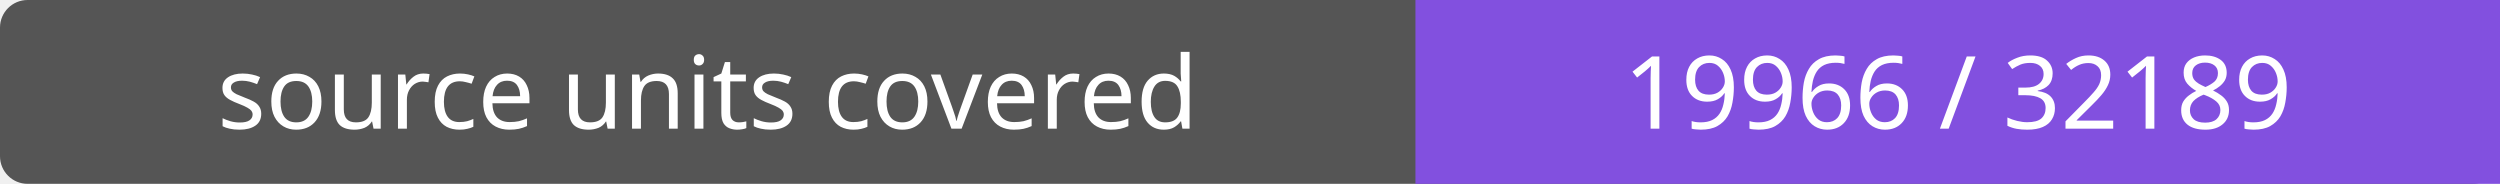
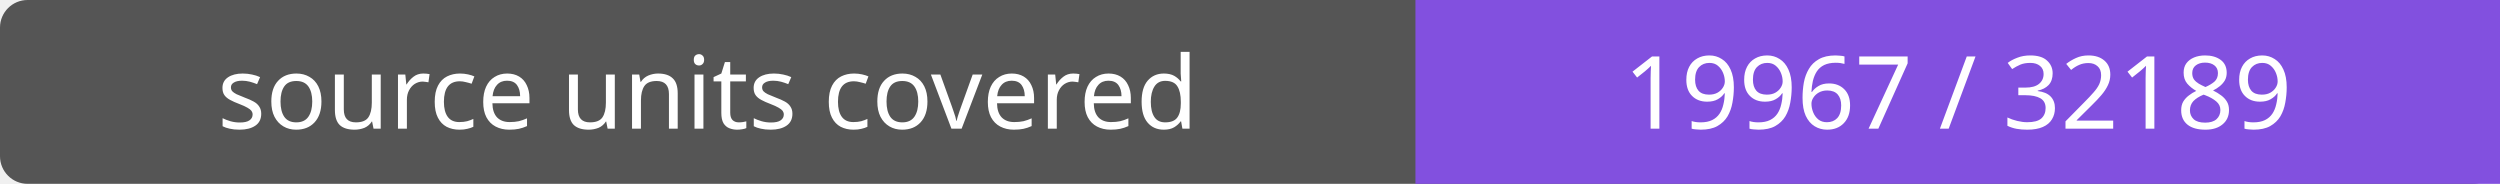
- <svg xmlns="http://www.w3.org/2000/svg" width="272" height="20" role="img" aria-label="source units covered: 19966 / 32189">
+ <svg xmlns="http://www.w3.org/2000/svg" width="272" height="20" role="img" aria-label="source units covered: 19967 / 32189">
  <rect width="272" height="20" rx="3" fill="#555" />
  <path fill="#8250df" d="M154 0h118v20H154z" />
  <g fill="#fff" text-anchor="middle" font-family="Verdana,sans-serif" font-size="11">
    <text x="77.0" y="14">source units covered</text>
-     <text x="213.0" y="14">19966 / 32189</text>
+     <text x="213.0" y="14">19967 / 32189</text>
  </g>
</svg>
